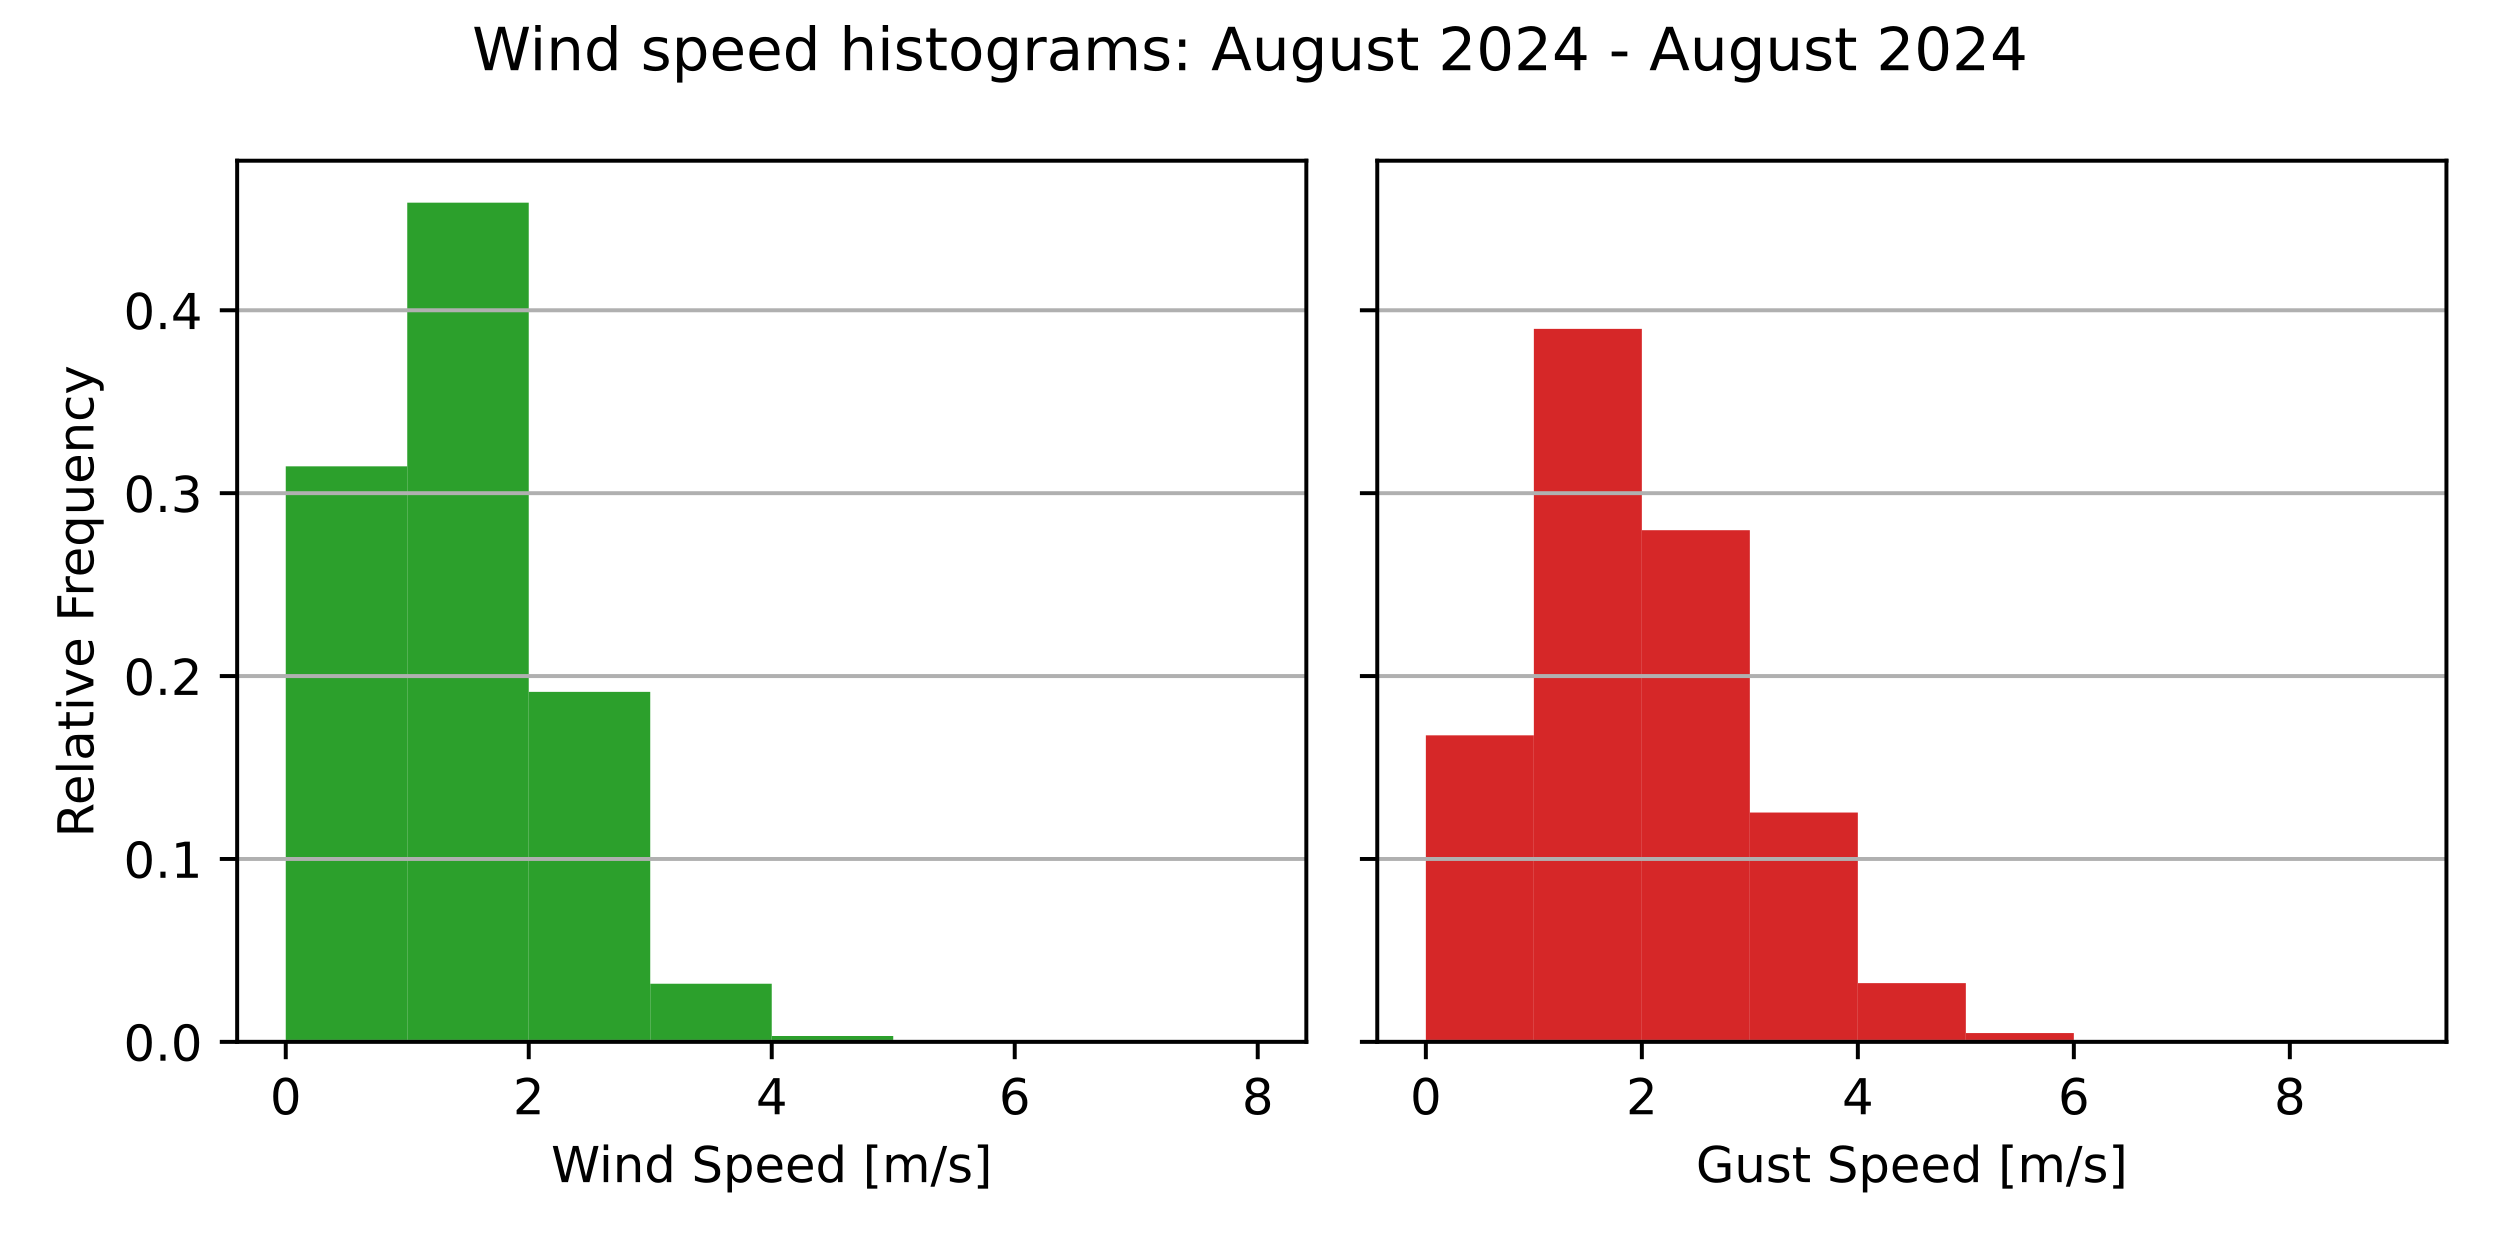
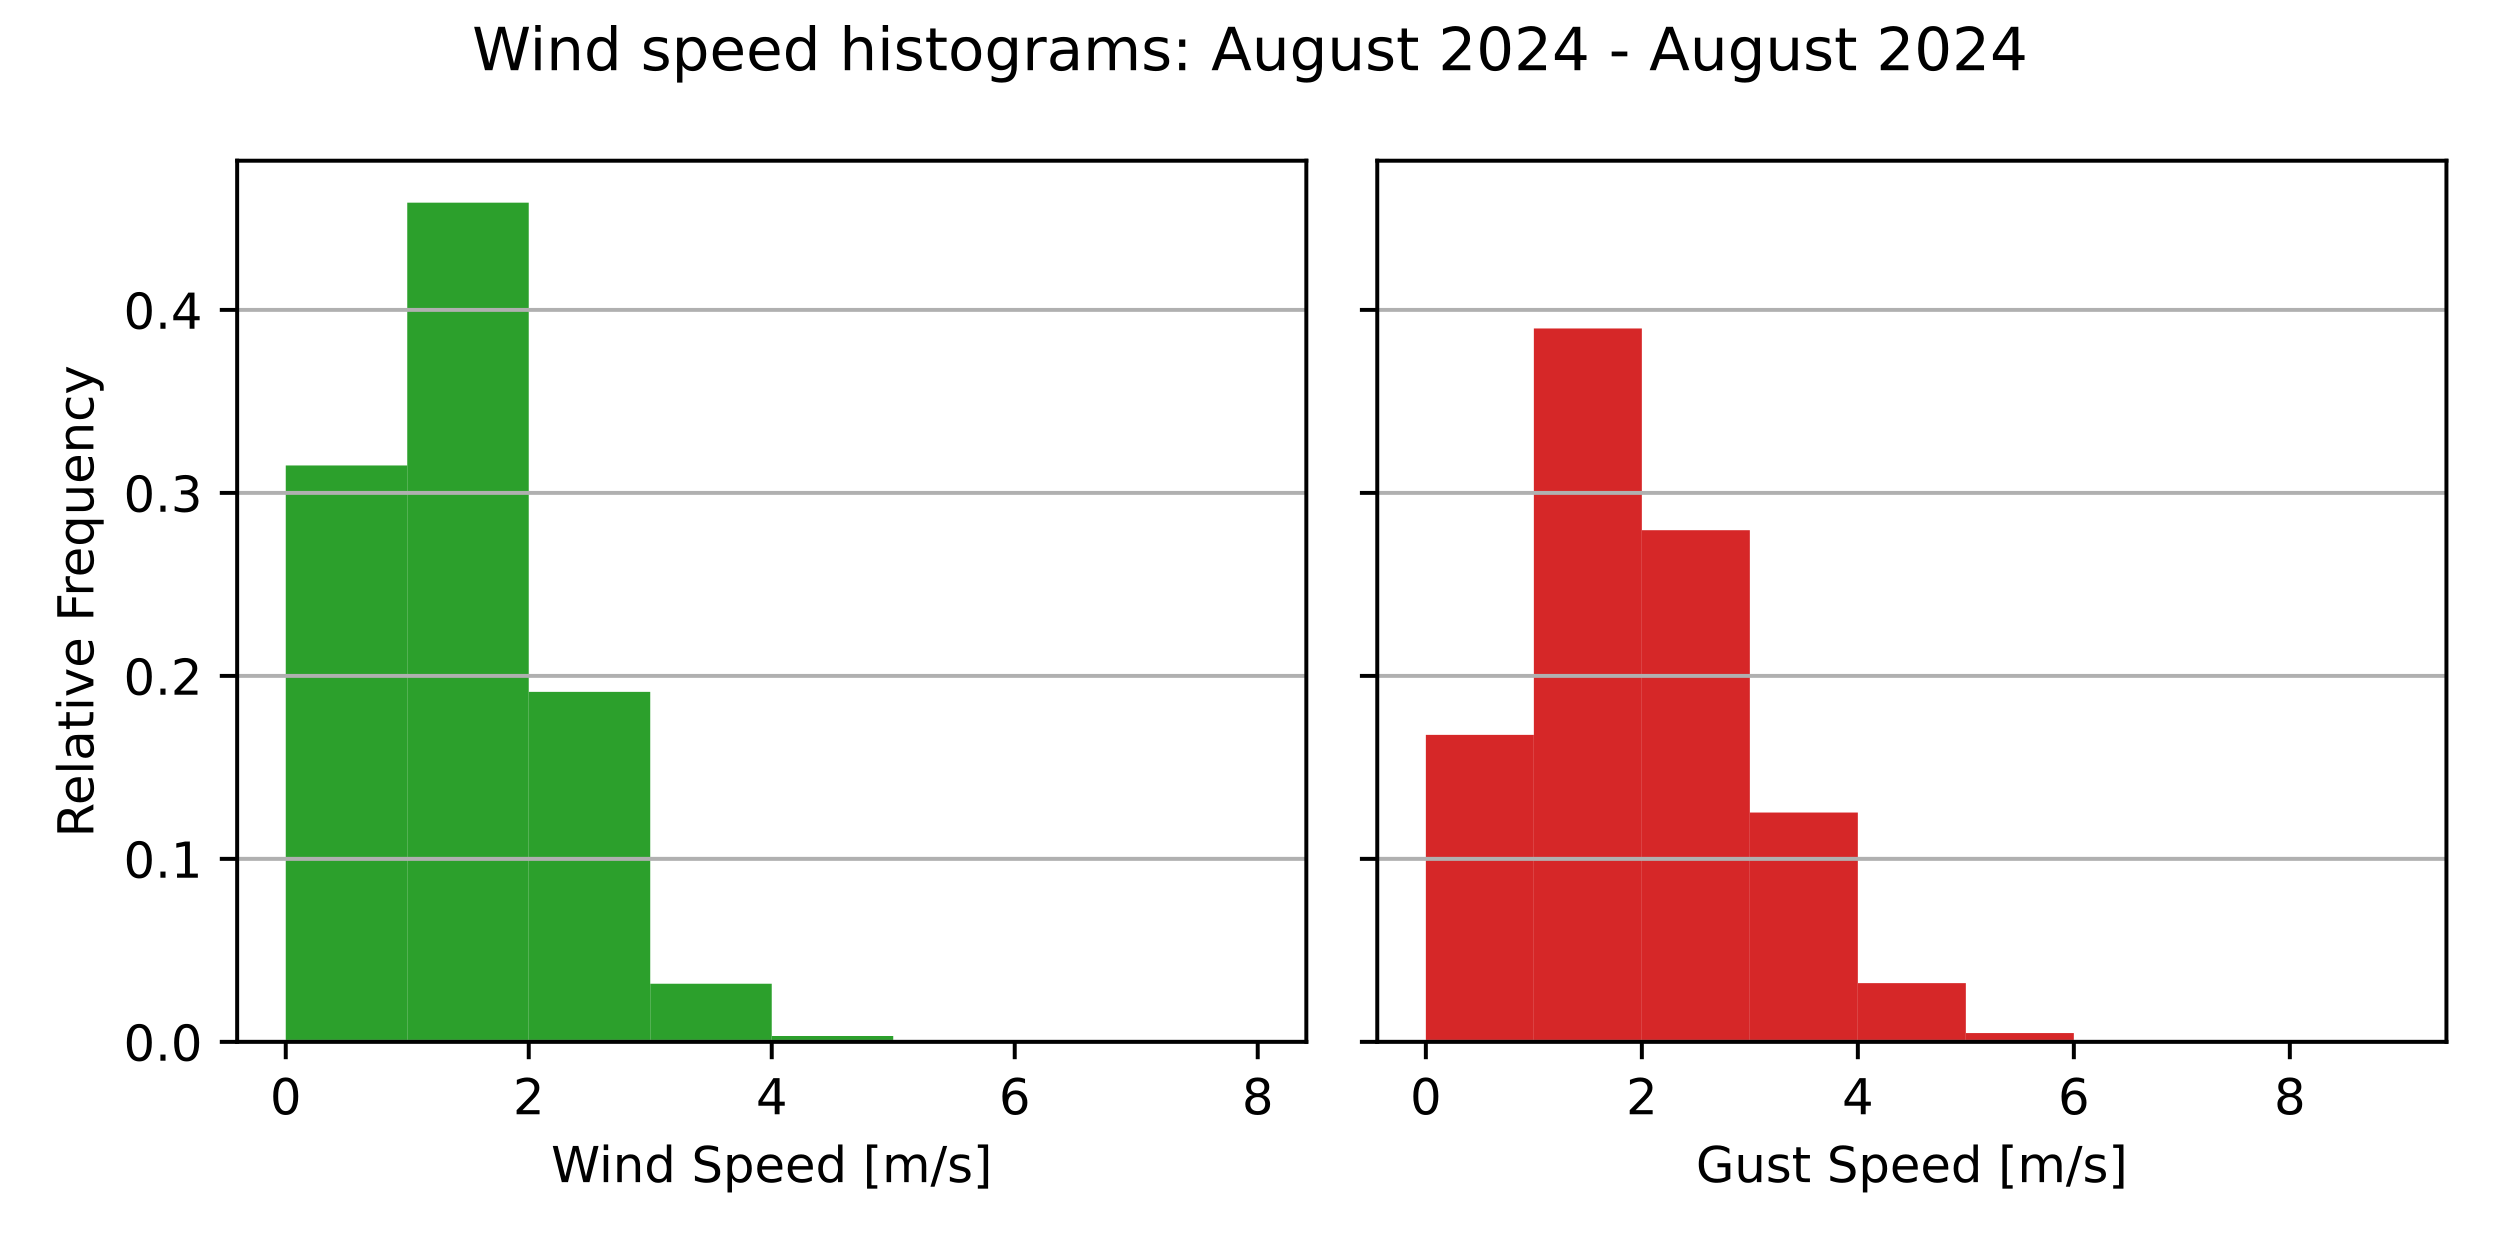
<svg xmlns="http://www.w3.org/2000/svg" xmlns:xlink="http://www.w3.org/1999/xlink" width="504pt" height="252pt" viewBox="0 0 504 252" version="1.1">
  <defs>
    <style type="text/css">*{stroke-linejoin: round; stroke-linecap: butt}</style>
  </defs>
  <g id="figure_1">
    <g id="patch_1">
      <path d="M 0 252  L 504 252  L 504 0  L 0 0  z " style="fill: #ffffff" />
    </g>
    <g id="axes_1">
      <g id="patch_2">
        <path d="M 47.81 210.04  L 263.355 210.04  L 263.355 32.4  L 47.81 32.4  z " style="fill: #ffffff" />
      </g>
      <g id="patch_3">
-         <path d="M 57.608 210.04  L 82.101 210.04  L 82.101 94.01  L 57.608 94.01  z " clip-path="url(#p4206390e0e)" style="fill: #2ca02c" />
+         <path d="M 57.608 210.04  L 82.101 210.04  L 82.101 93.84  L 57.608 93.84  z " clip-path="url(#p64d904587e)" style="fill: #2ca02c" />
      </g>
      <g id="patch_4">
-         <path d="M 82.101 210.04  L 106.595 210.04  L 106.595 40.859  L 82.101 40.859  z " clip-path="url(#p4206390e0e)" style="fill: #2ca02c" />
+         <path d="M 82.101 210.04  L 106.595 210.04  L 106.595 40.859  L 82.101 40.859  z " clip-path="url(#p64d904587e)" style="fill: #2ca02c" />
      </g>
      <g id="patch_5">
-         <path d="M 106.595 210.04  L 131.089 210.04  L 131.089 139.483  L 106.595 139.483  z " clip-path="url(#p4206390e0e)" style="fill: #2ca02c" />
+         <path d="M 106.595 210.04  L 131.089 210.04  L 131.089 139.483  L 106.595 139.483  z " clip-path="url(#p64d904587e)" style="fill: #2ca02c" />
      </g>
      <g id="patch_6">
-         <path d="M 131.089 210.04  L 155.583 210.04  L 155.583 198.323  L 131.089 198.323  z " clip-path="url(#p4206390e0e)" style="fill: #2ca02c" />
+         <path d="M 131.089 210.04  L 155.583 210.04  L 155.583 198.323  L 131.089 198.323  z " clip-path="url(#p64d904587e)" style="fill: #2ca02c" />
      </g>
      <g id="patch_7">
-         <path d="M 155.583 210.04  L 180.076 210.04  L 180.076 208.856  L 155.583 208.856  z " clip-path="url(#p4206390e0e)" style="fill: #2ca02c" />
+         <path d="M 155.583 210.04  L 180.076 210.04  L 180.076 208.856  L 155.583 208.856  z " clip-path="url(#p64d904587e)" style="fill: #2ca02c" />
      </g>
      <g id="patch_8">
-         <path d="M 180.076 210.04  L 204.57 210.04  L 204.57 209.998  L 180.076 209.998  z " clip-path="url(#p4206390e0e)" style="fill: #2ca02c" />
+         <path d="M 180.076 210.04  L 204.57 210.04  L 204.57 209.998  L 180.076 209.998  z " clip-path="url(#p64d904587e)" style="fill: #2ca02c" />
      </g>
      <g id="patch_9">
-         <path d="M 204.57 210.04  L 229.064 210.04  L 229.064 210.04  L 204.57 210.04  z " clip-path="url(#p4206390e0e)" style="fill: #2ca02c" />
+         <path d="M 204.57 210.04  L 229.064 210.04  L 229.064 210.04  L 204.57 210.04  z " clip-path="url(#p64d904587e)" style="fill: #2ca02c" />
      </g>
      <g id="patch_10">
-         <path d="M 229.064 210.04  L 253.558 210.04  L 253.558 210.019  L 229.064 210.019  z " clip-path="url(#p4206390e0e)" style="fill: #2ca02c" />
+         <path d="M 229.064 210.04  L 253.558 210.04  L 253.558 210.019  L 229.064 210.019  z " clip-path="url(#p64d904587e)" style="fill: #2ca02c" />
      </g>
      <g id="matplotlib.axis_1">
        <g id="xtick_1">
          <g id="line2d_1">
            <defs>
-               <path id="m92716c42c4" d="M 0 0  L 0 3.5  " style="stroke: #000000; stroke-width: 0.8" />
+               <path id="m60af2adc33" d="M 0 0  L 0 3.5  " style="stroke: #000000; stroke-width: 0.8" />
            </defs>
            <g>
-               <use xlink:href="#m92716c42c4" x="57.608" y="210.04" style="stroke: #000000; stroke-width: 0.8" />
+               <use xlink:href="#m60af2adc33" x="57.608" y="210.04" style="stroke: #000000; stroke-width: 0.8" />
            </g>
          </g>
          <g id="text_1">
            <g transform="translate(54.42625 224.6384) scale(0.1 -0.1)">
              <defs>
                <path id="DejaVuSans-30" d="M 2034 4250  Q 1547 4250 1301 3770  Q 1056 3291 1056 2328  Q 1056 1369 1301 889  Q 1547 409 2034 409  Q 2525 409 2770 889  Q 3016 1369 3016 2328  Q 3016 3291 2770 3770  Q 2525 4250 2034 4250  z M 2034 4750  Q 2819 4750 3233 4129  Q 3647 3509 3647 2328  Q 3647 1150 3233 529  Q 2819 -91 2034 -91  Q 1250 -91 836 529  Q 422 1150 422 2328  Q 422 3509 836 4129  Q 1250 4750 2034 4750  z " transform="scale(0.015625)" />
              </defs>
              <use xlink:href="#DejaVuSans-30" />
            </g>
          </g>
        </g>
        <g id="xtick_2">
          <g id="line2d_2">
            <g>
-               <use xlink:href="#m92716c42c4" x="106.595" y="210.04" style="stroke: #000000; stroke-width: 0.8" />
+               <use xlink:href="#m60af2adc33" x="106.595" y="210.04" style="stroke: #000000; stroke-width: 0.8" />
            </g>
          </g>
          <g id="text_2">
            <g transform="translate(103.4137 224.6384) scale(0.1 -0.1)">
              <defs>
                <path id="DejaVuSans-32" d="M 1228 531  L 3431 531  L 3431 0  L 469 0  L 469 531  Q 828 903 1448 1529  Q 2069 2156 2228 2338  Q 2531 2678 2651 2914  Q 2772 3150 2772 3378  Q 2772 3750 2511 3984  Q 2250 4219 1831 4219  Q 1534 4219 1204 4116  Q 875 4013 500 3803  L 500 4441  Q 881 4594 1212 4672  Q 1544 4750 1819 4750  Q 2544 4750 2975 4387  Q 3406 4025 3406 3419  Q 3406 3131 3298 2873  Q 3191 2616 2906 2266  Q 2828 2175 2409 1742  Q 1991 1309 1228 531  z " transform="scale(0.015625)" />
              </defs>
              <use xlink:href="#DejaVuSans-32" />
            </g>
          </g>
        </g>
        <g id="xtick_3">
          <g id="line2d_3">
            <g>
-               <use xlink:href="#m92716c42c4" x="155.583" y="210.04" style="stroke: #000000; stroke-width: 0.8" />
+               <use xlink:href="#m60af2adc33" x="155.583" y="210.04" style="stroke: #000000; stroke-width: 0.8" />
            </g>
          </g>
          <g id="text_3">
            <g transform="translate(152.4013 224.6384) scale(0.1 -0.1)">
              <defs>
                <path id="DejaVuSans-34" d="M 2419 4116  L 825 1625  L 2419 1625  L 2419 4116  z M 2253 4666  L 3047 4666  L 3047 1625  L 3713 1625  L 3713 1100  L 3047 1100  L 3047 0  L 2419 0  L 2419 1100  L 313 1100  L 313 1709  L 2253 4666  z " transform="scale(0.015625)" />
              </defs>
              <use xlink:href="#DejaVuSans-34" />
            </g>
          </g>
        </g>
        <g id="xtick_4">
          <g id="line2d_4">
            <g>
-               <use xlink:href="#m92716c42c4" x="204.57" y="210.04" style="stroke: #000000; stroke-width: 0.8" />
+               <use xlink:href="#m60af2adc33" x="204.57" y="210.04" style="stroke: #000000; stroke-width: 0.8" />
            </g>
          </g>
          <g id="text_4">
            <g transform="translate(201.3887 224.6384) scale(0.1 -0.1)">
              <defs>
                <path id="DejaVuSans-36" d="M 2113 2584  Q 1688 2584 1439 2293  Q 1191 2003 1191 1497  Q 1191 994 1439 701  Q 1688 409 2113 409  Q 2538 409 2786 701  Q 3034 994 3034 1497  Q 3034 2003 2786 2293  Q 2538 2584 2113 2584  z M 3366 4563  L 3366 3988  Q 3128 4100 2886 4159  Q 2644 4219 2406 4219  Q 1781 4219 1451 3797  Q 1122 3375 1075 2522  Q 1259 2794 1537 2939  Q 1816 3084 2150 3084  Q 2853 3084 3261 2657  Q 3669 2231 3669 1497  Q 3669 778 3244 343  Q 2819 -91 2113 -91  Q 1303 -91 875 529  Q 447 1150 447 2328  Q 447 3434 972 4092  Q 1497 4750 2381 4750  Q 2619 4750 2861 4703  Q 3103 4656 3366 4563  z " transform="scale(0.015625)" />
              </defs>
              <use xlink:href="#DejaVuSans-36" />
            </g>
          </g>
        </g>
        <g id="xtick_5">
          <g id="line2d_5">
            <g>
-               <use xlink:href="#m92716c42c4" x="253.558" y="210.04" style="stroke: #000000; stroke-width: 0.8" />
+               <use xlink:href="#m60af2adc33" x="253.558" y="210.04" style="stroke: #000000; stroke-width: 0.8" />
            </g>
          </g>
          <g id="text_5">
            <g transform="translate(250.3762 224.6384) scale(0.1 -0.1)">
              <defs>
                <path id="DejaVuSans-38" d="M 2034 2216  Q 1584 2216 1326 1975  Q 1069 1734 1069 1313  Q 1069 891 1326 650  Q 1584 409 2034 409  Q 2484 409 2743 651  Q 3003 894 3003 1313  Q 3003 1734 2745 1975  Q 2488 2216 2034 2216  z M 1403 2484  Q 997 2584 770 2862  Q 544 3141 544 3541  Q 544 4100 942 4425  Q 1341 4750 2034 4750  Q 2731 4750 3128 4425  Q 3525 4100 3525 3541  Q 3525 3141 3298 2862  Q 3072 2584 2669 2484  Q 3125 2378 3379 2068  Q 3634 1759 3634 1313  Q 3634 634 3220 271  Q 2806 -91 2034 -91  Q 1263 -91 848 271  Q 434 634 434 1313  Q 434 1759 690 2068  Q 947 2378 1403 2484  z M 1172 3481  Q 1172 3119 1398 2916  Q 1625 2713 2034 2713  Q 2441 2713 2670 2916  Q 2900 3119 2900 3481  Q 2900 3844 2670 4047  Q 2441 4250 2034 4250  Q 1625 4250 1398 4047  Q 1172 3844 1172 3481  z " transform="scale(0.015625)" />
              </defs>
              <use xlink:href="#DejaVuSans-38" />
            </g>
          </g>
        </g>
        <g id="text_6">
          <g transform="translate(111.1044 238.3166) scale(0.1 -0.1)">
            <defs>
              <path id="DejaVuSans-57" d="M 213 4666  L 850 4666  L 1831 722  L 2809 4666  L 3519 4666  L 4500 722  L 5478 4666  L 6119 4666  L 4947 0  L 4153 0  L 3169 4050  L 2175 0  L 1381 0  L 213 4666  z " transform="scale(0.015625)" />
              <path id="DejaVuSans-69" d="M 603 3500  L 1178 3500  L 1178 0  L 603 0  L 603 3500  z M 603 4863  L 1178 4863  L 1178 4134  L 603 4134  L 603 4863  z " transform="scale(0.015625)" />
              <path id="DejaVuSans-6e" d="M 3513 2113  L 3513 0  L 2938 0  L 2938 2094  Q 2938 2591 2744 2837  Q 2550 3084 2163 3084  Q 1697 3084 1428 2787  Q 1159 2491 1159 1978  L 1159 0  L 581 0  L 581 3500  L 1159 3500  L 1159 2956  Q 1366 3272 1645 3428  Q 1925 3584 2291 3584  Q 2894 3584 3203 3211  Q 3513 2838 3513 2113  z " transform="scale(0.015625)" />
              <path id="DejaVuSans-64" d="M 2906 2969  L 2906 4863  L 3481 4863  L 3481 0  L 2906 0  L 2906 525  Q 2725 213 2448 61  Q 2172 -91 1784 -91  Q 1150 -91 751 415  Q 353 922 353 1747  Q 353 2572 751 3078  Q 1150 3584 1784 3584  Q 2172 3584 2448 3432  Q 2725 3281 2906 2969  z M 947 1747  Q 947 1113 1208 752  Q 1469 391 1925 391  Q 2381 391 2643 752  Q 2906 1113 2906 1747  Q 2906 2381 2643 2742  Q 2381 3103 1925 3103  Q 1469 3103 1208 2742  Q 947 2381 947 1747  z " transform="scale(0.015625)" />
              <path id="DejaVuSans-20" transform="scale(0.015625)" />
              <path id="DejaVuSans-53" d="M 3425 4513  L 3425 3897  Q 3066 4069 2747 4153  Q 2428 4238 2131 4238  Q 1616 4238 1336 4038  Q 1056 3838 1056 3469  Q 1056 3159 1242 3001  Q 1428 2844 1947 2747  L 2328 2669  Q 3034 2534 3370 2195  Q 3706 1856 3706 1288  Q 3706 609 3251 259  Q 2797 -91 1919 -91  Q 1588 -91 1214 -16  Q 841 59 441 206  L 441 856  Q 825 641 1194 531  Q 1563 422 1919 422  Q 2459 422 2753 634  Q 3047 847 3047 1241  Q 3047 1584 2836 1778  Q 2625 1972 2144 2069  L 1759 2144  Q 1053 2284 737 2584  Q 422 2884 422 3419  Q 422 4038 858 4394  Q 1294 4750 2059 4750  Q 2388 4750 2728 4690  Q 3069 4631 3425 4513  z " transform="scale(0.015625)" />
              <path id="DejaVuSans-70" d="M 1159 525  L 1159 -1331  L 581 -1331  L 581 3500  L 1159 3500  L 1159 2969  Q 1341 3281 1617 3432  Q 1894 3584 2278 3584  Q 2916 3584 3314 3078  Q 3713 2572 3713 1747  Q 3713 922 3314 415  Q 2916 -91 2278 -91  Q 1894 -91 1617 61  Q 1341 213 1159 525  z M 3116 1747  Q 3116 2381 2855 2742  Q 2594 3103 2138 3103  Q 1681 3103 1420 2742  Q 1159 2381 1159 1747  Q 1159 1113 1420 752  Q 1681 391 2138 391  Q 2594 391 2855 752  Q 3116 1113 3116 1747  z " transform="scale(0.015625)" />
              <path id="DejaVuSans-65" d="M 3597 1894  L 3597 1613  L 953 1613  Q 991 1019 1311 708  Q 1631 397 2203 397  Q 2534 397 2845 478  Q 3156 559 3463 722  L 3463 178  Q 3153 47 2828 -22  Q 2503 -91 2169 -91  Q 1331 -91 842 396  Q 353 884 353 1716  Q 353 2575 817 3079  Q 1281 3584 2069 3584  Q 2775 3584 3186 3129  Q 3597 2675 3597 1894  z M 3022 2063  Q 3016 2534 2758 2815  Q 2500 3097 2075 3097  Q 1594 3097 1305 2825  Q 1016 2553 972 2059  L 3022 2063  z " transform="scale(0.015625)" />
              <path id="DejaVuSans-5b" d="M 550 4863  L 1875 4863  L 1875 4416  L 1125 4416  L 1125 -397  L 1875 -397  L 1875 -844  L 550 -844  L 550 4863  z " transform="scale(0.015625)" />
              <path id="DejaVuSans-6d" d="M 3328 2828  Q 3544 3216 3844 3400  Q 4144 3584 4550 3584  Q 5097 3584 5394 3201  Q 5691 2819 5691 2113  L 5691 0  L 5113 0  L 5113 2094  Q 5113 2597 4934 2840  Q 4756 3084 4391 3084  Q 3944 3084 3684 2787  Q 3425 2491 3425 1978  L 3425 0  L 2847 0  L 2847 2094  Q 2847 2600 2669 2842  Q 2491 3084 2119 3084  Q 1678 3084 1418 2786  Q 1159 2488 1159 1978  L 1159 0  L 581 0  L 581 3500  L 1159 3500  L 1159 2956  Q 1356 3278 1631 3431  Q 1906 3584 2284 3584  Q 2666 3584 2933 3390  Q 3200 3197 3328 2828  z " transform="scale(0.015625)" />
              <path id="DejaVuSans-2f" d="M 1625 4666  L 2156 4666  L 531 -594  L 0 -594  L 1625 4666  z " transform="scale(0.015625)" />
              <path id="DejaVuSans-73" d="M 2834 3397  L 2834 2853  Q 2591 2978 2328 3040  Q 2066 3103 1784 3103  Q 1356 3103 1142 2972  Q 928 2841 928 2578  Q 928 2378 1081 2264  Q 1234 2150 1697 2047  L 1894 2003  Q 2506 1872 2764 1633  Q 3022 1394 3022 966  Q 3022 478 2636 193  Q 2250 -91 1575 -91  Q 1294 -91 989 -36  Q 684 19 347 128  L 347 722  Q 666 556 975 473  Q 1284 391 1588 391  Q 1994 391 2212 530  Q 2431 669 2431 922  Q 2431 1156 2273 1281  Q 2116 1406 1581 1522  L 1381 1569  Q 847 1681 609 1914  Q 372 2147 372 2553  Q 372 3047 722 3315  Q 1072 3584 1716 3584  Q 2034 3584 2315 3537  Q 2597 3491 2834 3397  z " transform="scale(0.015625)" />
              <path id="DejaVuSans-5d" d="M 1947 4863  L 1947 -844  L 622 -844  L 622 -397  L 1369 -397  L 1369 4416  L 622 4416  L 622 4863  L 1947 4863  z " transform="scale(0.015625)" />
            </defs>
            <use xlink:href="#DejaVuSans-57" />
            <use xlink:href="#DejaVuSans-69" x="96.627" />
            <use xlink:href="#DejaVuSans-6e" x="124.41" />
            <use xlink:href="#DejaVuSans-64" x="187.789" />
            <use xlink:href="#DejaVuSans-20" x="251.266" />
            <use xlink:href="#DejaVuSans-53" x="283.053" />
            <use xlink:href="#DejaVuSans-70" x="346.529" />
            <use xlink:href="#DejaVuSans-65" x="410.006" />
            <use xlink:href="#DejaVuSans-65" x="471.529" />
            <use xlink:href="#DejaVuSans-64" x="533.053" />
            <use xlink:href="#DejaVuSans-20" x="596.529" />
            <use xlink:href="#DejaVuSans-5b" x="628.316" />
            <use xlink:href="#DejaVuSans-6d" x="667.33" />
            <use xlink:href="#DejaVuSans-2f" x="764.742" />
            <use xlink:href="#DejaVuSans-73" x="798.434" />
            <use xlink:href="#DejaVuSans-5d" x="850.533" />
          </g>
        </g>
      </g>
      <g id="matplotlib.axis_2">
        <g id="ytick_1">
          <g id="line2d_6">
-             <path d="M 47.81 210.04  L 263.355 210.04  " clip-path="url(#p4206390e0e)" style="fill: none; stroke: #b0b0b0; stroke-width: 0.8; stroke-linecap: square" />
+             <path d="M 47.81 210.04  L 263.355 210.04  " clip-path="url(#p64d904587e)" style="fill: none; stroke: #b0b0b0; stroke-width: 0.8; stroke-linecap: square" />
          </g>
          <g id="line2d_7">
            <defs>
-               <path id="m1098980355" d="M 0 0  L -3.5 0  " style="stroke: #000000; stroke-width: 0.8" />
+               <path id="m5f99edb84e" d="M 0 0  L -3.5 0  " style="stroke: #000000; stroke-width: 0.8" />
            </defs>
            <g>
-               <use xlink:href="#m1098980355" x="47.81" y="210.04" style="stroke: #000000; stroke-width: 0.8" />
+               <use xlink:href="#m5f99edb84e" x="47.81" y="210.04" style="stroke: #000000; stroke-width: 0.8" />
            </g>
          </g>
          <g id="text_7">
            <g transform="translate(24.90687 213.8392) scale(0.1 -0.1)">
              <defs>
                <path id="DejaVuSans-2e" d="M 684 794  L 1344 794  L 1344 0  L 684 0  L 684 794  z " transform="scale(0.015625)" />
              </defs>
              <use xlink:href="#DejaVuSans-30" />
              <use xlink:href="#DejaVuSans-2e" x="63.623" />
              <use xlink:href="#DejaVuSans-30" x="95.41" />
            </g>
          </g>
        </g>
        <g id="ytick_2">
          <g id="line2d_8">
-             <path d="M 47.81 173.167  L 263.355 173.167  " clip-path="url(#p4206390e0e)" style="fill: none; stroke: #b0b0b0; stroke-width: 0.8; stroke-linecap: square" />
+             <path d="M 47.81 173.15  L 263.355 173.15  " clip-path="url(#p64d904587e)" style="fill: none; stroke: #b0b0b0; stroke-width: 0.8; stroke-linecap: square" />
          </g>
          <g id="line2d_9">
            <g>
-               <use xlink:href="#m1098980355" x="47.81" y="173.167" style="stroke: #000000; stroke-width: 0.8" />
+               <use xlink:href="#m5f99edb84e" x="47.81" y="173.15" style="stroke: #000000; stroke-width: 0.8" />
            </g>
          </g>
          <g id="text_8">
-             <g transform="translate(24.90687 176.9659) scale(0.1 -0.1)">
+             <g transform="translate(24.90687 176.9489) scale(0.1 -0.1)">
              <defs>
                <path id="DejaVuSans-31" d="M 794 531  L 1825 531  L 1825 4091  L 703 3866  L 703 4441  L 1819 4666  L 2450 4666  L 2450 531  L 3481 531  L 3481 0  L 794 0  L 794 531  z " transform="scale(0.015625)" />
              </defs>
              <use xlink:href="#DejaVuSans-30" />
              <use xlink:href="#DejaVuSans-2e" x="63.623" />
              <use xlink:href="#DejaVuSans-31" x="95.41" />
            </g>
          </g>
        </g>
        <g id="ytick_3">
          <g id="line2d_10">
-             <path d="M 47.81 136.293  L 263.355 136.293  " clip-path="url(#p4206390e0e)" style="fill: none; stroke: #b0b0b0; stroke-width: 0.8; stroke-linecap: square" />
+             <path d="M 47.81 136.259  L 263.355 136.259  " clip-path="url(#p64d904587e)" style="fill: none; stroke: #b0b0b0; stroke-width: 0.8; stroke-linecap: square" />
          </g>
          <g id="line2d_11">
            <g>
-               <use xlink:href="#m1098980355" x="47.81" y="136.293" style="stroke: #000000; stroke-width: 0.8" />
+               <use xlink:href="#m5f99edb84e" x="47.81" y="136.259" style="stroke: #000000; stroke-width: 0.8" />
            </g>
          </g>
          <g id="text_9">
-             <g transform="translate(24.90687 140.0925) scale(0.1 -0.1)">
+             <g transform="translate(24.90687 140.0586) scale(0.1 -0.1)">
              <use xlink:href="#DejaVuSans-30" />
              <use xlink:href="#DejaVuSans-2e" x="63.623" />
              <use xlink:href="#DejaVuSans-32" x="95.41" />
            </g>
          </g>
        </g>
        <g id="ytick_4">
          <g id="line2d_12">
-             <path d="M 47.81 99.42  L 263.355 99.42  " clip-path="url(#p4206390e0e)" style="fill: none; stroke: #b0b0b0; stroke-width: 0.8; stroke-linecap: square" />
+             <path d="M 47.81 99.369  L 263.355 99.369  " clip-path="url(#p64d904587e)" style="fill: none; stroke: #b0b0b0; stroke-width: 0.8; stroke-linecap: square" />
          </g>
          <g id="line2d_13">
            <g>
-               <use xlink:href="#m1098980355" x="47.81" y="99.42" style="stroke: #000000; stroke-width: 0.8" />
+               <use xlink:href="#m5f99edb84e" x="47.81" y="99.369" style="stroke: #000000; stroke-width: 0.8" />
            </g>
          </g>
          <g id="text_10">
-             <g transform="translate(24.90687 103.2191) scale(0.1 -0.1)">
+             <g transform="translate(24.90687 103.1684) scale(0.1 -0.1)">
              <defs>
                <path id="DejaVuSans-33" d="M 2597 2516  Q 3050 2419 3304 2112  Q 3559 1806 3559 1356  Q 3559 666 3084 287  Q 2609 -91 1734 -91  Q 1441 -91 1130 -33  Q 819 25 488 141  L 488 750  Q 750 597 1062 519  Q 1375 441 1716 441  Q 2309 441 2620 675  Q 2931 909 2931 1356  Q 2931 1769 2642 2001  Q 2353 2234 1838 2234  L 1294 2234  L 1294 2753  L 1863 2753  Q 2328 2753 2575 2939  Q 2822 3125 2822 3475  Q 2822 3834 2567 4026  Q 2313 4219 1838 4219  Q 1578 4219 1281 4162  Q 984 4106 628 3988  L 628 4550  Q 988 4650 1302 4700  Q 1616 4750 1894 4750  Q 2613 4750 3031 4423  Q 3450 4097 3450 3541  Q 3450 3153 3228 2886  Q 3006 2619 2597 2516  z " transform="scale(0.015625)" />
              </defs>
              <use xlink:href="#DejaVuSans-30" />
              <use xlink:href="#DejaVuSans-2e" x="63.623" />
              <use xlink:href="#DejaVuSans-33" x="95.41" />
            </g>
          </g>
        </g>
        <g id="ytick_5">
          <g id="line2d_14">
-             <path d="M 47.81 62.547  L 263.355 62.547  " clip-path="url(#p4206390e0e)" style="fill: none; stroke: #b0b0b0; stroke-width: 0.8; stroke-linecap: square" />
+             <path d="M 47.81 62.479  L 263.355 62.479  " clip-path="url(#p64d904587e)" style="fill: none; stroke: #b0b0b0; stroke-width: 0.8; stroke-linecap: square" />
          </g>
          <g id="line2d_15">
            <g>
-               <use xlink:href="#m1098980355" x="47.81" y="62.547" style="stroke: #000000; stroke-width: 0.8" />
+               <use xlink:href="#m5f99edb84e" x="47.81" y="62.479" style="stroke: #000000; stroke-width: 0.8" />
            </g>
          </g>
          <g id="text_11">
-             <g transform="translate(24.90687 66.34575) scale(0.1 -0.1)">
+             <g transform="translate(24.90687 66.27806) scale(0.1 -0.1)">
              <use xlink:href="#DejaVuSans-30" />
              <use xlink:href="#DejaVuSans-2e" x="63.623" />
              <use xlink:href="#DejaVuSans-34" x="95.41" />
            </g>
          </g>
        </g>
        <g id="text_12">
          <g transform="translate(18.82719 168.8028) rotate(-90) scale(0.1 -0.1)">
            <defs>
              <path id="DejaVuSans-52" d="M 2841 2188  Q 3044 2119 3236 1894  Q 3428 1669 3622 1275  L 4263 0  L 3584 0  L 2988 1197  Q 2756 1666 2539 1819  Q 2322 1972 1947 1972  L 1259 1972  L 1259 0  L 628 0  L 628 4666  L 2053 4666  Q 2853 4666 3247 4331  Q 3641 3997 3641 3322  Q 3641 2881 3436 2590  Q 3231 2300 2841 2188  z M 1259 4147  L 1259 2491  L 2053 2491  Q 2509 2491 2742 2702  Q 2975 2913 2975 3322  Q 2975 3731 2742 3939  Q 2509 4147 2053 4147  L 1259 4147  z " transform="scale(0.015625)" />
              <path id="DejaVuSans-6c" d="M 603 4863  L 1178 4863  L 1178 0  L 603 0  L 603 4863  z " transform="scale(0.015625)" />
              <path id="DejaVuSans-61" d="M 2194 1759  Q 1497 1759 1228 1600  Q 959 1441 959 1056  Q 959 750 1161 570  Q 1363 391 1709 391  Q 2188 391 2477 730  Q 2766 1069 2766 1631  L 2766 1759  L 2194 1759  z M 3341 1997  L 3341 0  L 2766 0  L 2766 531  Q 2569 213 2275 61  Q 1981 -91 1556 -91  Q 1019 -91 701 211  Q 384 513 384 1019  Q 384 1609 779 1909  Q 1175 2209 1959 2209  L 2766 2209  L 2766 2266  Q 2766 2663 2505 2880  Q 2244 3097 1772 3097  Q 1472 3097 1187 3025  Q 903 2953 641 2809  L 641 3341  Q 956 3463 1253 3523  Q 1550 3584 1831 3584  Q 2591 3584 2966 3190  Q 3341 2797 3341 1997  z " transform="scale(0.015625)" />
              <path id="DejaVuSans-74" d="M 1172 4494  L 1172 3500  L 2356 3500  L 2356 3053  L 1172 3053  L 1172 1153  Q 1172 725 1289 603  Q 1406 481 1766 481  L 2356 481  L 2356 0  L 1766 0  Q 1100 0 847 248  Q 594 497 594 1153  L 594 3053  L 172 3053  L 172 3500  L 594 3500  L 594 4494  L 1172 4494  z " transform="scale(0.015625)" />
              <path id="DejaVuSans-76" d="M 191 3500  L 800 3500  L 1894 563  L 2988 3500  L 3597 3500  L 2284 0  L 1503 0  L 191 3500  z " transform="scale(0.015625)" />
              <path id="DejaVuSans-46" d="M 628 4666  L 3309 4666  L 3309 4134  L 1259 4134  L 1259 2759  L 3109 2759  L 3109 2228  L 1259 2228  L 1259 0  L 628 0  L 628 4666  z " transform="scale(0.015625)" />
              <path id="DejaVuSans-72" d="M 2631 2963  Q 2534 3019 2420 3045  Q 2306 3072 2169 3072  Q 1681 3072 1420 2755  Q 1159 2438 1159 1844  L 1159 0  L 581 0  L 581 3500  L 1159 3500  L 1159 2956  Q 1341 3275 1631 3429  Q 1922 3584 2338 3584  Q 2397 3584 2469 3576  Q 2541 3569 2628 3553  L 2631 2963  z " transform="scale(0.015625)" />
              <path id="DejaVuSans-71" d="M 947 1747  Q 947 1113 1208 752  Q 1469 391 1925 391  Q 2381 391 2643 752  Q 2906 1113 2906 1747  Q 2906 2381 2643 2742  Q 2381 3103 1925 3103  Q 1469 3103 1208 2742  Q 947 2381 947 1747  z M 2906 525  Q 2725 213 2448 61  Q 2172 -91 1784 -91  Q 1150 -91 751 415  Q 353 922 353 1747  Q 353 2572 751 3078  Q 1150 3584 1784 3584  Q 2172 3584 2448 3432  Q 2725 3281 2906 2969  L 2906 3500  L 3481 3500  L 3481 -1331  L 2906 -1331  L 2906 525  z " transform="scale(0.015625)" />
              <path id="DejaVuSans-75" d="M 544 1381  L 544 3500  L 1119 3500  L 1119 1403  Q 1119 906 1312 657  Q 1506 409 1894 409  Q 2359 409 2629 706  Q 2900 1003 2900 1516  L 2900 3500  L 3475 3500  L 3475 0  L 2900 0  L 2900 538  Q 2691 219 2414 64  Q 2138 -91 1772 -91  Q 1169 -91 856 284  Q 544 659 544 1381  z M 1991 3584  L 1991 3584  z " transform="scale(0.015625)" />
              <path id="DejaVuSans-63" d="M 3122 3366  L 3122 2828  Q 2878 2963 2633 3030  Q 2388 3097 2138 3097  Q 1578 3097 1268 2742  Q 959 2388 959 1747  Q 959 1106 1268 751  Q 1578 397 2138 397  Q 2388 397 2633 464  Q 2878 531 3122 666  L 3122 134  Q 2881 22 2623 -34  Q 2366 -91 2075 -91  Q 1284 -91 818 406  Q 353 903 353 1747  Q 353 2603 823 3093  Q 1294 3584 2113 3584  Q 2378 3584 2631 3529  Q 2884 3475 3122 3366  z " transform="scale(0.015625)" />
              <path id="DejaVuSans-79" d="M 2059 -325  Q 1816 -950 1584 -1140  Q 1353 -1331 966 -1331  L 506 -1331  L 506 -850  L 844 -850  Q 1081 -850 1212 -737  Q 1344 -625 1503 -206  L 1606 56  L 191 3500  L 800 3500  L 1894 763  L 2988 3500  L 3597 3500  L 2059 -325  z " transform="scale(0.015625)" />
            </defs>
            <use xlink:href="#DejaVuSans-52" />
            <use xlink:href="#DejaVuSans-65" x="64.982" />
            <use xlink:href="#DejaVuSans-6c" x="126.506" />
            <use xlink:href="#DejaVuSans-61" x="154.289" />
            <use xlink:href="#DejaVuSans-74" x="215.568" />
            <use xlink:href="#DejaVuSans-69" x="254.777" />
            <use xlink:href="#DejaVuSans-76" x="282.561" />
            <use xlink:href="#DejaVuSans-65" x="341.74" />
            <use xlink:href="#DejaVuSans-20" x="403.264" />
            <use xlink:href="#DejaVuSans-46" x="435.051" />
            <use xlink:href="#DejaVuSans-72" x="485.32" />
            <use xlink:href="#DejaVuSans-65" x="524.184" />
            <use xlink:href="#DejaVuSans-71" x="585.707" />
            <use xlink:href="#DejaVuSans-75" x="649.184" />
            <use xlink:href="#DejaVuSans-65" x="712.562" />
            <use xlink:href="#DejaVuSans-6e" x="774.086" />
            <use xlink:href="#DejaVuSans-63" x="837.465" />
            <use xlink:href="#DejaVuSans-79" x="892.445" />
          </g>
        </g>
      </g>
      <g id="patch_11">
        <path d="M 47.81 210.04  L 47.81 32.4  " style="fill: none; stroke: #000000; stroke-width: 0.8; stroke-linejoin: miter; stroke-linecap: square" />
      </g>
      <g id="patch_12">
        <path d="M 263.355 210.04  L 263.355 32.4  " style="fill: none; stroke: #000000; stroke-width: 0.8; stroke-linejoin: miter; stroke-linecap: square" />
      </g>
      <g id="patch_13">
        <path d="M 47.81 210.04  L 263.355 210.04  " style="fill: none; stroke: #000000; stroke-width: 0.8; stroke-linejoin: miter; stroke-linecap: square" />
      </g>
      <g id="patch_14">
        <path d="M 47.81 32.4  L 263.355 32.4  " style="fill: none; stroke: #000000; stroke-width: 0.8; stroke-linejoin: miter; stroke-linecap: square" />
      </g>
    </g>
    <g id="axes_2">
      <g id="patch_15">
        <path d="M 277.655 210.04  L 493.2 210.04  L 493.2 32.4  L 277.655 32.4  z " style="fill: #ffffff" />
      </g>
      <g id="patch_16">
-         <path d="M 287.452 210.04  L 309.225 210.04  L 309.225 148.239  L 287.452 148.239  z " clip-path="url(#pad4b0b2244)" style="fill: #d62728" />
+         <path d="M 287.452 210.04  L 309.225 210.04  L 309.225 148.154  L 287.452 148.154  z " clip-path="url(#p3c1760160d)" style="fill: #d62728" />
      </g>
      <g id="patch_17">
-         <path d="M 309.225 210.04  L 330.997 210.04  L 330.997 66.303  L 309.225 66.303  z " clip-path="url(#pad4b0b2244)" style="fill: #d62728" />
+         <path d="M 309.225 210.04  L 330.997 210.04  L 330.997 66.218  L 309.225 66.218  z " clip-path="url(#p3c1760160d)" style="fill: #d62728" />
      </g>
      <g id="patch_18">
-         <path d="M 330.997 210.04  L 352.769 210.04  L 352.769 106.89  L 330.997 106.89  z " clip-path="url(#pad4b0b2244)" style="fill: #d62728" />
+         <path d="M 330.997 210.04  L 352.769 210.04  L 352.769 106.89  L 330.997 106.89  z " clip-path="url(#p3c1760160d)" style="fill: #d62728" />
      </g>
      <g id="patch_19">
-         <path d="M 352.769 210.04  L 374.541 210.04  L 374.541 163.806  L 352.769 163.806  z " clip-path="url(#pad4b0b2244)" style="fill: #d62728" />
+         <path d="M 352.769 210.04  L 374.541 210.04  L 374.541 163.806  L 352.769 163.806  z " clip-path="url(#p3c1760160d)" style="fill: #d62728" />
      </g>
      <g id="patch_20">
-         <path d="M 374.541 210.04  L 396.314 210.04  L 396.314 198.196  L 374.541 198.196  z " clip-path="url(#pad4b0b2244)" style="fill: #d62728" />
+         <path d="M 374.541 210.04  L 396.314 210.04  L 396.314 198.196  L 374.541 198.196  z " clip-path="url(#p3c1760160d)" style="fill: #d62728" />
      </g>
      <g id="patch_21">
-         <path d="M 396.314 210.04  L 418.086 210.04  L 418.086 208.263  L 396.314 208.263  z " clip-path="url(#pad4b0b2244)" style="fill: #d62728" />
+         <path d="M 396.314 210.04  L 418.086 210.04  L 418.086 208.263  L 396.314 208.263  z " clip-path="url(#p3c1760160d)" style="fill: #d62728" />
      </g>
      <g id="patch_22">
-         <path d="M 418.086 210.04  L 439.858 210.04  L 439.858 209.955  L 418.086 209.955  z " clip-path="url(#pad4b0b2244)" style="fill: #d62728" />
+         <path d="M 418.086 210.04  L 439.858 210.04  L 439.858 209.955  L 418.086 209.955  z " clip-path="url(#p3c1760160d)" style="fill: #d62728" />
      </g>
      <g id="patch_23">
-         <path d="M 439.858 210.04  L 461.63 210.04  L 461.63 209.955  L 439.858 209.955  z " clip-path="url(#pad4b0b2244)" style="fill: #d62728" />
+         <path d="M 439.858 210.04  L 461.63 210.04  L 461.63 209.955  L 439.858 209.955  z " clip-path="url(#p3c1760160d)" style="fill: #d62728" />
      </g>
      <g id="patch_24">
-         <path d="M 461.63 210.04  L 483.402 210.04  L 483.402 210.019  L 461.63 210.019  z " clip-path="url(#pad4b0b2244)" style="fill: #d62728" />
+         <path d="M 461.63 210.04  L 483.402 210.04  L 483.402 210.019  L 461.63 210.019  z " clip-path="url(#p3c1760160d)" style="fill: #d62728" />
      </g>
      <g id="matplotlib.axis_3">
        <g id="xtick_6">
          <g id="line2d_16">
            <g>
-               <use xlink:href="#m92716c42c4" x="287.452" y="210.04" style="stroke: #000000; stroke-width: 0.8" />
+               <use xlink:href="#m60af2adc33" x="287.452" y="210.04" style="stroke: #000000; stroke-width: 0.8" />
            </g>
          </g>
          <g id="text_13">
            <g transform="translate(284.2713 224.6384) scale(0.1 -0.1)">
              <use xlink:href="#DejaVuSans-30" />
            </g>
          </g>
        </g>
        <g id="xtick_7">
          <g id="line2d_17">
            <g>
-               <use xlink:href="#m92716c42c4" x="330.997" y="210.04" style="stroke: #000000; stroke-width: 0.8" />
+               <use xlink:href="#m60af2adc33" x="330.997" y="210.04" style="stroke: #000000; stroke-width: 0.8" />
            </g>
          </g>
          <g id="text_14">
            <g transform="translate(327.8157 224.6384) scale(0.1 -0.1)">
              <use xlink:href="#DejaVuSans-32" />
            </g>
          </g>
        </g>
        <g id="xtick_8">
          <g id="line2d_18">
            <g>
-               <use xlink:href="#m92716c42c4" x="374.541" y="210.04" style="stroke: #000000; stroke-width: 0.8" />
+               <use xlink:href="#m60af2adc33" x="374.541" y="210.04" style="stroke: #000000; stroke-width: 0.8" />
            </g>
          </g>
          <g id="text_15">
            <g transform="translate(371.3601 224.6384) scale(0.1 -0.1)">
              <use xlink:href="#DejaVuSans-34" />
            </g>
          </g>
        </g>
        <g id="xtick_9">
          <g id="line2d_19">
            <g>
-               <use xlink:href="#m92716c42c4" x="418.086" y="210.04" style="stroke: #000000; stroke-width: 0.8" />
+               <use xlink:href="#m60af2adc33" x="418.086" y="210.04" style="stroke: #000000; stroke-width: 0.8" />
            </g>
          </g>
          <g id="text_16">
            <g transform="translate(414.9046 224.6384) scale(0.1 -0.1)">
              <use xlink:href="#DejaVuSans-36" />
            </g>
          </g>
        </g>
        <g id="xtick_10">
          <g id="line2d_20">
            <g>
-               <use xlink:href="#m92716c42c4" x="461.63" y="210.04" style="stroke: #000000; stroke-width: 0.8" />
+               <use xlink:href="#m60af2adc33" x="461.63" y="210.04" style="stroke: #000000; stroke-width: 0.8" />
            </g>
          </g>
          <g id="text_17">
            <g transform="translate(458.449 224.6384) scale(0.1 -0.1)">
              <use xlink:href="#DejaVuSans-38" />
            </g>
          </g>
        </g>
        <g id="text_18">
          <g transform="translate(341.9048 238.3166) scale(0.1 -0.1)">
            <defs>
              <path id="DejaVuSans-47" d="M 3809 666  L 3809 1919  L 2778 1919  L 2778 2438  L 4434 2438  L 4434 434  Q 4069 175 3628 42  Q 3188 -91 2688 -91  Q 1594 -91 976 548  Q 359 1188 359 2328  Q 359 3472 976 4111  Q 1594 4750 2688 4750  Q 3144 4750 3555 4637  Q 3966 4525 4313 4306  L 4313 3634  Q 3963 3931 3569 4081  Q 3175 4231 2741 4231  Q 1884 4231 1454 3753  Q 1025 3275 1025 2328  Q 1025 1384 1454 906  Q 1884 428 2741 428  Q 3075 428 3337 486  Q 3600 544 3809 666  z " transform="scale(0.015625)" />
            </defs>
            <use xlink:href="#DejaVuSans-47" />
            <use xlink:href="#DejaVuSans-75" x="77.49" />
            <use xlink:href="#DejaVuSans-73" x="140.869" />
            <use xlink:href="#DejaVuSans-74" x="192.969" />
            <use xlink:href="#DejaVuSans-20" x="232.178" />
            <use xlink:href="#DejaVuSans-53" x="263.965" />
            <use xlink:href="#DejaVuSans-70" x="327.441" />
            <use xlink:href="#DejaVuSans-65" x="390.918" />
            <use xlink:href="#DejaVuSans-65" x="452.441" />
            <use xlink:href="#DejaVuSans-64" x="513.965" />
            <use xlink:href="#DejaVuSans-20" x="577.441" />
            <use xlink:href="#DejaVuSans-5b" x="609.229" />
            <use xlink:href="#DejaVuSans-6d" x="648.242" />
            <use xlink:href="#DejaVuSans-2f" x="745.654" />
            <use xlink:href="#DejaVuSans-73" x="779.346" />
            <use xlink:href="#DejaVuSans-5d" x="831.445" />
          </g>
        </g>
      </g>
      <g id="matplotlib.axis_4">
        <g id="ytick_6">
          <g id="line2d_21">
-             <path d="M 277.655 210.04  L 493.2 210.04  " clip-path="url(#pad4b0b2244)" style="fill: none; stroke: #b0b0b0; stroke-width: 0.8; stroke-linecap: square" />
+             <path d="M 277.655 210.04  L 493.2 210.04  " clip-path="url(#p3c1760160d)" style="fill: none; stroke: #b0b0b0; stroke-width: 0.8; stroke-linecap: square" />
          </g>
          <g id="line2d_22">
            <g>
-               <use xlink:href="#m1098980355" x="277.655" y="210.04" style="stroke: #000000; stroke-width: 0.8" />
+               <use xlink:href="#m5f99edb84e" x="277.655" y="210.04" style="stroke: #000000; stroke-width: 0.8" />
            </g>
          </g>
        </g>
        <g id="ytick_7">
          <g id="line2d_23">
-             <path d="M 277.655 173.167  L 493.2 173.167  " clip-path="url(#pad4b0b2244)" style="fill: none; stroke: #b0b0b0; stroke-width: 0.8; stroke-linecap: square" />
+             <path d="M 277.655 173.15  L 493.2 173.15  " clip-path="url(#p3c1760160d)" style="fill: none; stroke: #b0b0b0; stroke-width: 0.8; stroke-linecap: square" />
          </g>
          <g id="line2d_24">
            <g>
-               <use xlink:href="#m1098980355" x="277.655" y="173.167" style="stroke: #000000; stroke-width: 0.8" />
+               <use xlink:href="#m5f99edb84e" x="277.655" y="173.15" style="stroke: #000000; stroke-width: 0.8" />
            </g>
          </g>
        </g>
        <g id="ytick_8">
          <g id="line2d_25">
-             <path d="M 277.655 136.293  L 493.2 136.293  " clip-path="url(#pad4b0b2244)" style="fill: none; stroke: #b0b0b0; stroke-width: 0.8; stroke-linecap: square" />
+             <path d="M 277.655 136.259  L 493.2 136.259  " clip-path="url(#p3c1760160d)" style="fill: none; stroke: #b0b0b0; stroke-width: 0.8; stroke-linecap: square" />
          </g>
          <g id="line2d_26">
            <g>
-               <use xlink:href="#m1098980355" x="277.655" y="136.293" style="stroke: #000000; stroke-width: 0.8" />
+               <use xlink:href="#m5f99edb84e" x="277.655" y="136.259" style="stroke: #000000; stroke-width: 0.8" />
            </g>
          </g>
        </g>
        <g id="ytick_9">
          <g id="line2d_27">
-             <path d="M 277.655 99.42  L 493.2 99.42  " clip-path="url(#pad4b0b2244)" style="fill: none; stroke: #b0b0b0; stroke-width: 0.8; stroke-linecap: square" />
+             <path d="M 277.655 99.369  L 493.2 99.369  " clip-path="url(#p3c1760160d)" style="fill: none; stroke: #b0b0b0; stroke-width: 0.8; stroke-linecap: square" />
          </g>
          <g id="line2d_28">
            <g>
-               <use xlink:href="#m1098980355" x="277.655" y="99.42" style="stroke: #000000; stroke-width: 0.8" />
+               <use xlink:href="#m5f99edb84e" x="277.655" y="99.369" style="stroke: #000000; stroke-width: 0.8" />
            </g>
          </g>
        </g>
        <g id="ytick_10">
          <g id="line2d_29">
-             <path d="M 277.655 62.547  L 493.2 62.547  " clip-path="url(#pad4b0b2244)" style="fill: none; stroke: #b0b0b0; stroke-width: 0.8; stroke-linecap: square" />
+             <path d="M 277.655 62.479  L 493.2 62.479  " clip-path="url(#p3c1760160d)" style="fill: none; stroke: #b0b0b0; stroke-width: 0.8; stroke-linecap: square" />
          </g>
          <g id="line2d_30">
            <g>
-               <use xlink:href="#m1098980355" x="277.655" y="62.547" style="stroke: #000000; stroke-width: 0.8" />
+               <use xlink:href="#m5f99edb84e" x="277.655" y="62.479" style="stroke: #000000; stroke-width: 0.8" />
            </g>
          </g>
        </g>
      </g>
      <g id="patch_25">
        <path d="M 277.655 210.04  L 277.655 32.4  " style="fill: none; stroke: #000000; stroke-width: 0.8; stroke-linejoin: miter; stroke-linecap: square" />
      </g>
      <g id="patch_26">
        <path d="M 493.2 210.04  L 493.2 32.4  " style="fill: none; stroke: #000000; stroke-width: 0.8; stroke-linejoin: miter; stroke-linecap: square" />
      </g>
      <g id="patch_27">
        <path d="M 277.655 210.04  L 493.2 210.04  " style="fill: none; stroke: #000000; stroke-width: 0.8; stroke-linejoin: miter; stroke-linecap: square" />
      </g>
      <g id="patch_28">
        <path d="M 277.655 32.4  L 493.2 32.4  " style="fill: none; stroke: #000000; stroke-width: 0.8; stroke-linejoin: miter; stroke-linecap: square" />
      </g>
    </g>
    <g id="text_19">
      <g transform="translate(95.18906 14.15813) scale(0.12 -0.12)">
        <defs>
          <path id="DejaVuSans-68" d="M 3513 2113  L 3513 0  L 2938 0  L 2938 2094  Q 2938 2591 2744 2837  Q 2550 3084 2163 3084  Q 1697 3084 1428 2787  Q 1159 2491 1159 1978  L 1159 0  L 581 0  L 581 4863  L 1159 4863  L 1159 2956  Q 1366 3272 1645 3428  Q 1925 3584 2291 3584  Q 2894 3584 3203 3211  Q 3513 2838 3513 2113  z " transform="scale(0.015625)" />
          <path id="DejaVuSans-6f" d="M 1959 3097  Q 1497 3097 1228 2736  Q 959 2375 959 1747  Q 959 1119 1226 758  Q 1494 397 1959 397  Q 2419 397 2687 759  Q 2956 1122 2956 1747  Q 2956 2369 2687 2733  Q 2419 3097 1959 3097  z M 1959 3584  Q 2709 3584 3137 3096  Q 3566 2609 3566 1747  Q 3566 888 3137 398  Q 2709 -91 1959 -91  Q 1206 -91 779 398  Q 353 888 353 1747  Q 353 2609 779 3096  Q 1206 3584 1959 3584  z " transform="scale(0.015625)" />
          <path id="DejaVuSans-67" d="M 2906 1791  Q 2906 2416 2648 2759  Q 2391 3103 1925 3103  Q 1463 3103 1205 2759  Q 947 2416 947 1791  Q 947 1169 1205 825  Q 1463 481 1925 481  Q 2391 481 2648 825  Q 2906 1169 2906 1791  z M 3481 434  Q 3481 -459 3084 -895  Q 2688 -1331 1869 -1331  Q 1566 -1331 1297 -1286  Q 1028 -1241 775 -1147  L 775 -588  Q 1028 -725 1275 -790  Q 1522 -856 1778 -856  Q 2344 -856 2625 -561  Q 2906 -266 2906 331  L 2906 616  Q 2728 306 2450 153  Q 2172 0 1784 0  Q 1141 0 747 490  Q 353 981 353 1791  Q 353 2603 747 3093  Q 1141 3584 1784 3584  Q 2172 3584 2450 3431  Q 2728 3278 2906 2969  L 2906 3500  L 3481 3500  L 3481 434  z " transform="scale(0.015625)" />
          <path id="DejaVuSans-3a" d="M 750 794  L 1409 794  L 1409 0  L 750 0  L 750 794  z M 750 3309  L 1409 3309  L 1409 2516  L 750 2516  L 750 3309  z " transform="scale(0.015625)" />
          <path id="DejaVuSans-41" d="M 2188 4044  L 1331 1722  L 3047 1722  L 2188 4044  z M 1831 4666  L 2547 4666  L 4325 0  L 3669 0  L 3244 1197  L 1141 1197  L 716 0  L 50 0  L 1831 4666  z " transform="scale(0.015625)" />
          <path id="DejaVuSans-2d" d="M 313 2009  L 1997 2009  L 1997 1497  L 313 1497  L 313 2009  z " transform="scale(0.015625)" />
        </defs>
        <use xlink:href="#DejaVuSans-57" />
        <use xlink:href="#DejaVuSans-69" x="96.627" />
        <use xlink:href="#DejaVuSans-6e" x="124.41" />
        <use xlink:href="#DejaVuSans-64" x="187.789" />
        <use xlink:href="#DejaVuSans-20" x="251.266" />
        <use xlink:href="#DejaVuSans-73" x="283.053" />
        <use xlink:href="#DejaVuSans-70" x="335.152" />
        <use xlink:href="#DejaVuSans-65" x="398.629" />
        <use xlink:href="#DejaVuSans-65" x="460.152" />
        <use xlink:href="#DejaVuSans-64" x="521.676" />
        <use xlink:href="#DejaVuSans-20" x="585.152" />
        <use xlink:href="#DejaVuSans-68" x="616.939" />
        <use xlink:href="#DejaVuSans-69" x="680.318" />
        <use xlink:href="#DejaVuSans-73" x="708.102" />
        <use xlink:href="#DejaVuSans-74" x="760.201" />
        <use xlink:href="#DejaVuSans-6f" x="799.41" />
        <use xlink:href="#DejaVuSans-67" x="860.592" />
        <use xlink:href="#DejaVuSans-72" x="924.068" />
        <use xlink:href="#DejaVuSans-61" x="965.182" />
        <use xlink:href="#DejaVuSans-6d" x="1026.461" />
        <use xlink:href="#DejaVuSans-73" x="1123.873" />
        <use xlink:href="#DejaVuSans-3a" x="1175.973" />
        <use xlink:href="#DejaVuSans-20" x="1209.664" />
        <use xlink:href="#DejaVuSans-41" x="1241.451" />
        <use xlink:href="#DejaVuSans-75" x="1309.859" />
        <use xlink:href="#DejaVuSans-67" x="1373.238" />
        <use xlink:href="#DejaVuSans-75" x="1436.715" />
        <use xlink:href="#DejaVuSans-73" x="1500.094" />
        <use xlink:href="#DejaVuSans-74" x="1552.193" />
        <use xlink:href="#DejaVuSans-20" x="1591.402" />
        <use xlink:href="#DejaVuSans-32" x="1623.189" />
        <use xlink:href="#DejaVuSans-30" x="1686.812" />
        <use xlink:href="#DejaVuSans-32" x="1750.436" />
        <use xlink:href="#DejaVuSans-34" x="1814.059" />
        <use xlink:href="#DejaVuSans-20" x="1877.682" />
        <use xlink:href="#DejaVuSans-2d" x="1909.469" />
        <use xlink:href="#DejaVuSans-20" x="1945.553" />
        <use xlink:href="#DejaVuSans-41" x="1977.34" />
        <use xlink:href="#DejaVuSans-75" x="2045.748" />
        <use xlink:href="#DejaVuSans-67" x="2109.127" />
        <use xlink:href="#DejaVuSans-75" x="2172.604" />
        <use xlink:href="#DejaVuSans-73" x="2235.982" />
        <use xlink:href="#DejaVuSans-74" x="2288.082" />
        <use xlink:href="#DejaVuSans-20" x="2327.291" />
        <use xlink:href="#DejaVuSans-32" x="2359.078" />
        <use xlink:href="#DejaVuSans-30" x="2422.701" />
        <use xlink:href="#DejaVuSans-32" x="2486.324" />
        <use xlink:href="#DejaVuSans-34" x="2549.947" />
      </g>
    </g>
  </g>
  <defs>
-     <clipPath id="p4206390e0e">
+     <clipPath id="p64d904587e">
      <rect x="47.81" y="32.4" width="215.545" height="177.64" />
    </clipPath>
-     <clipPath id="pad4b0b2244">
+     <clipPath id="p3c1760160d">
      <rect x="277.655" y="32.4" width="215.545" height="177.64" />
    </clipPath>
  </defs>
</svg>
